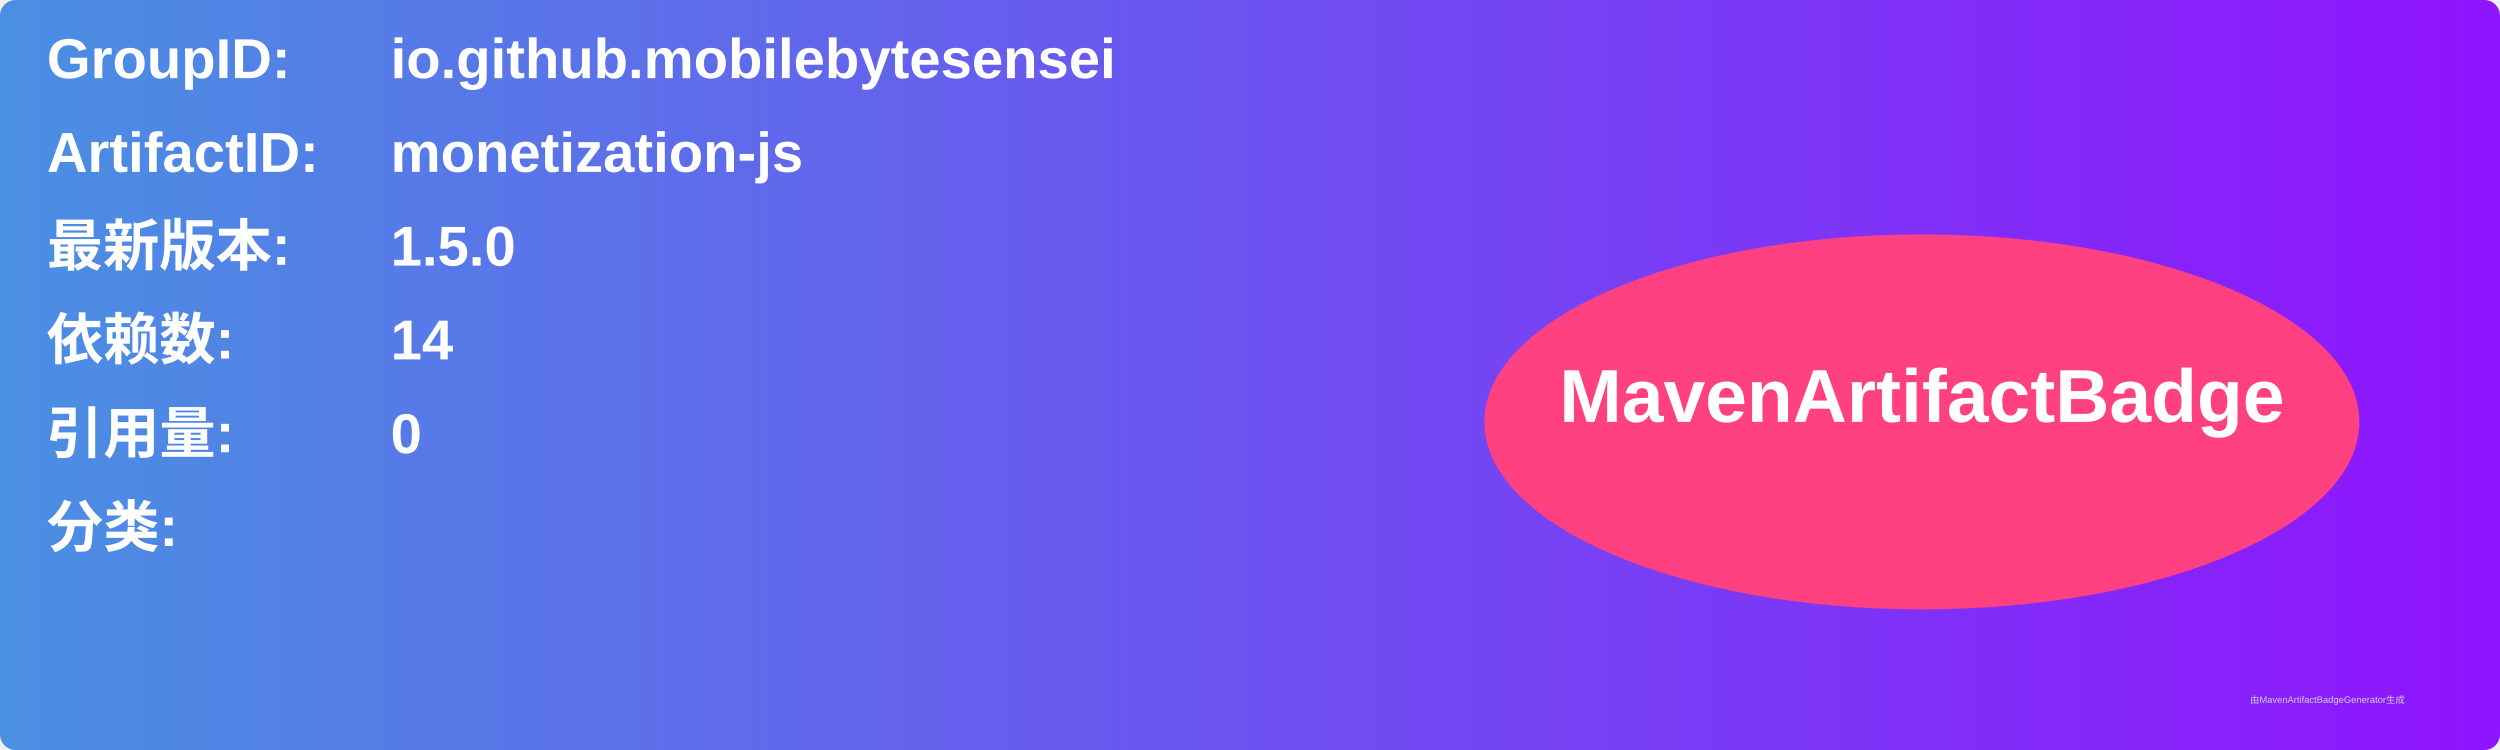
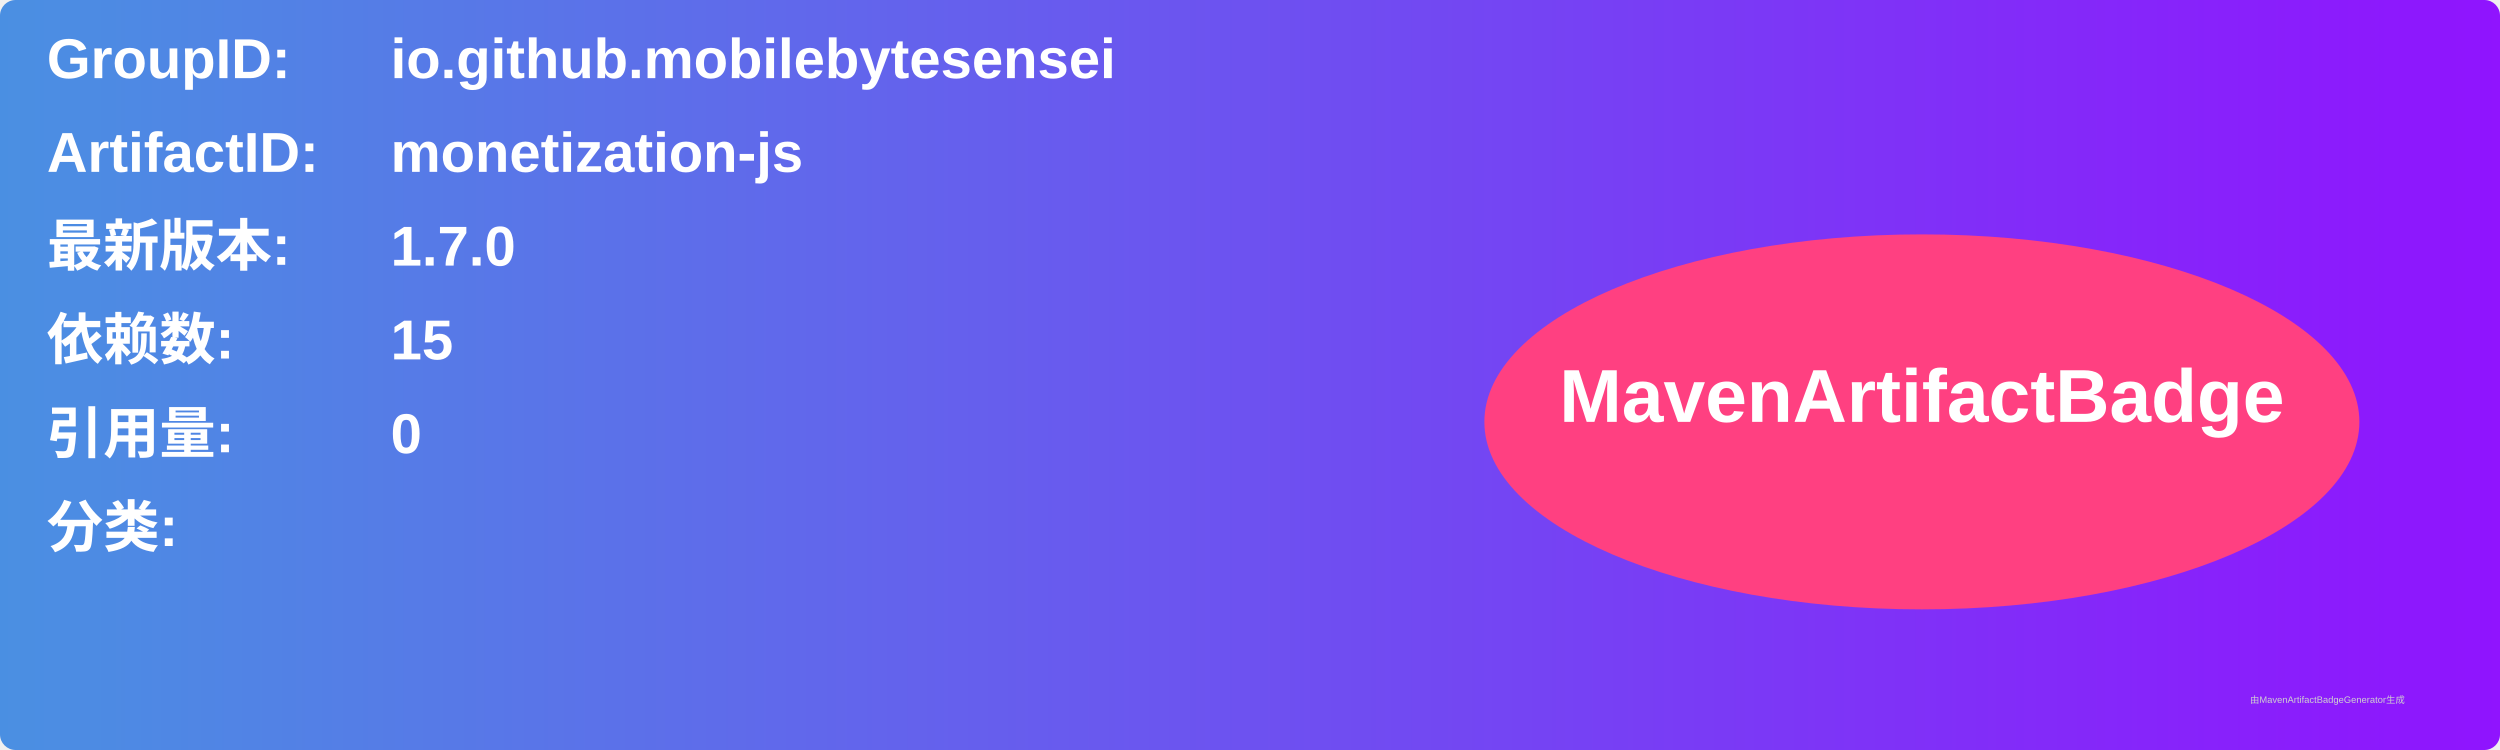
<svg xmlns="http://www.w3.org/2000/svg" width="800" height="240" viewBox="0 0 800 240">
  <linearGradient id="grad" x1="0%" y1="0%" x2="100%" y2="0%">
    <stop offset="0%" stop-color="#4a90e2" />
    <stop offset="100%" stop-color="#9013fe" />
  </linearGradient>
  <rect width="100%" height="100%" rx="5" ry="5" fill="url(#grad)" />
  <g transform="translate(15, 15)">
    <text x="0" y="10" font-family="Arial" font-size="18" fill="white" font-weight="bold" width="260">GroupID:</text>
    <text x="110" y="10" font-family="Arial" font-size="18" fill="white" font-weight="bold" width="460">io.github.mobilebytesensei</text>
    <text x="0" y="40" font-family="Arial" font-size="18" fill="white" font-weight="bold" width="260">ArtifactID:</text>
    <text x="110" y="40" font-family="Arial" font-size="18" fill="white" font-weight="bold" width="460">monetization-js</text>
    <text x="0" y="70" font-family="Arial" font-size="18" fill="white" font-weight="bold">最新版本:</text>
    <text x="110" y="70" font-family="Arial" font-size="18" fill="white" font-weight="bold">
-       <tspan font-weight="bold">1.5.0</tspan>
+       <tspan font-weight="bold">1.7.0</tspan>
    </text>
    <text x="0" y="100" font-family="Arial" font-size="18" fill="white" font-weight="bold">依赖数: </text>
    <text x="110" y="100" font-family="Arial" font-size="18" fill="white">
-       <tspan font-weight="bold">14</tspan>
+       <tspan font-weight="bold">15</tspan>
    </text>
    <text x="0" y="130" font-family="Arial" font-size="18" fill="white" font-weight="bold">引用量: </text>
    <text x="110" y="130" font-family="Arial" font-size="18" fill="white">
      <tspan font-weight="bold">0</tspan>
    </text>
    <text x="0" y="160" font-family="Arial" font-size="18" fill="white" font-weight="bold">分类:</text>
    <text x="10" y="190" font-family="Arial" font-size="10" fill="white">
      <tspan font-weight="bold" />
    </text>
    <ellipse cx="600" cy="120" rx="140" ry="60" fill="#ff4081" />
    <text x="600" y="120" text-anchor="middle" font-family="Arial" font-size="24" fill="white" font-weight="bold">MavenArtifactBadge</text>
  </g>
  <text x="720" y="225" font-family="Arial" font-size="3" fill="#d0d0d0">由MavenArtifactBadgeGenerator生成</text>
</svg>
